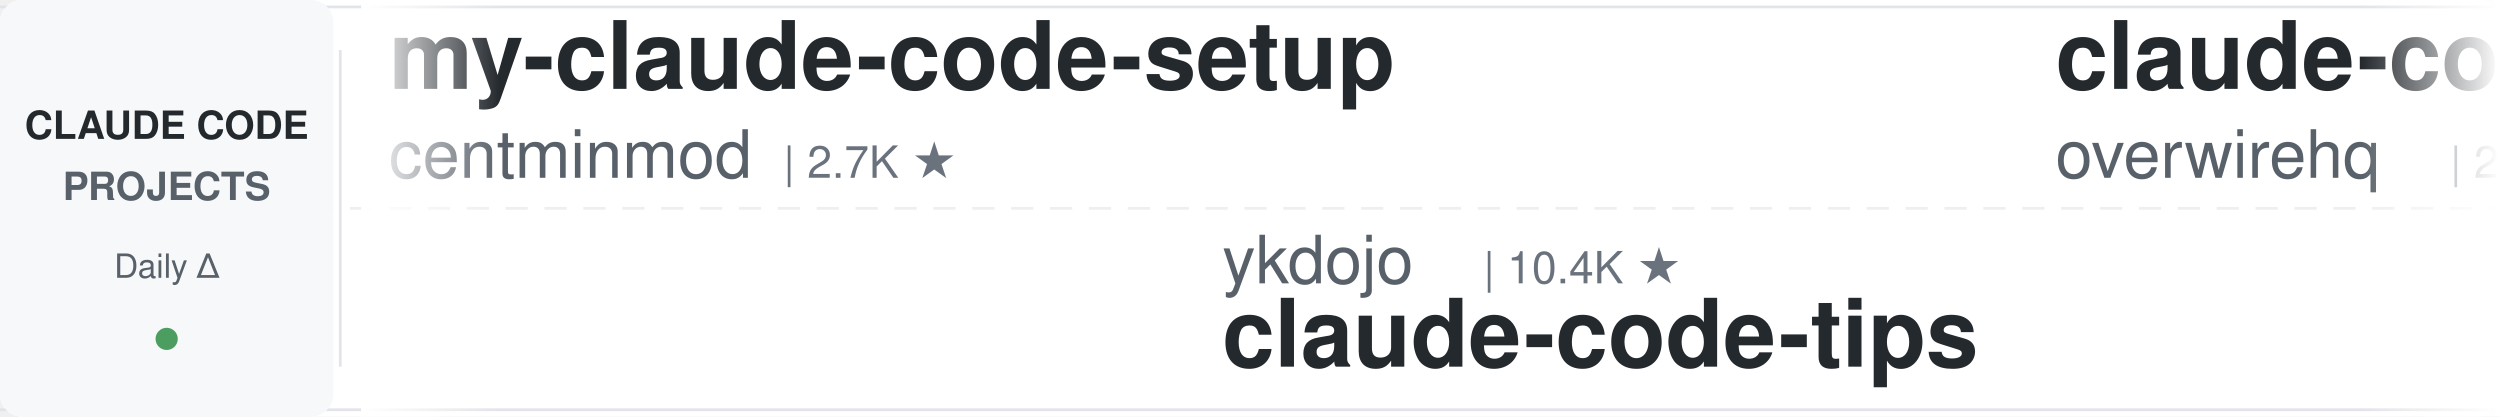
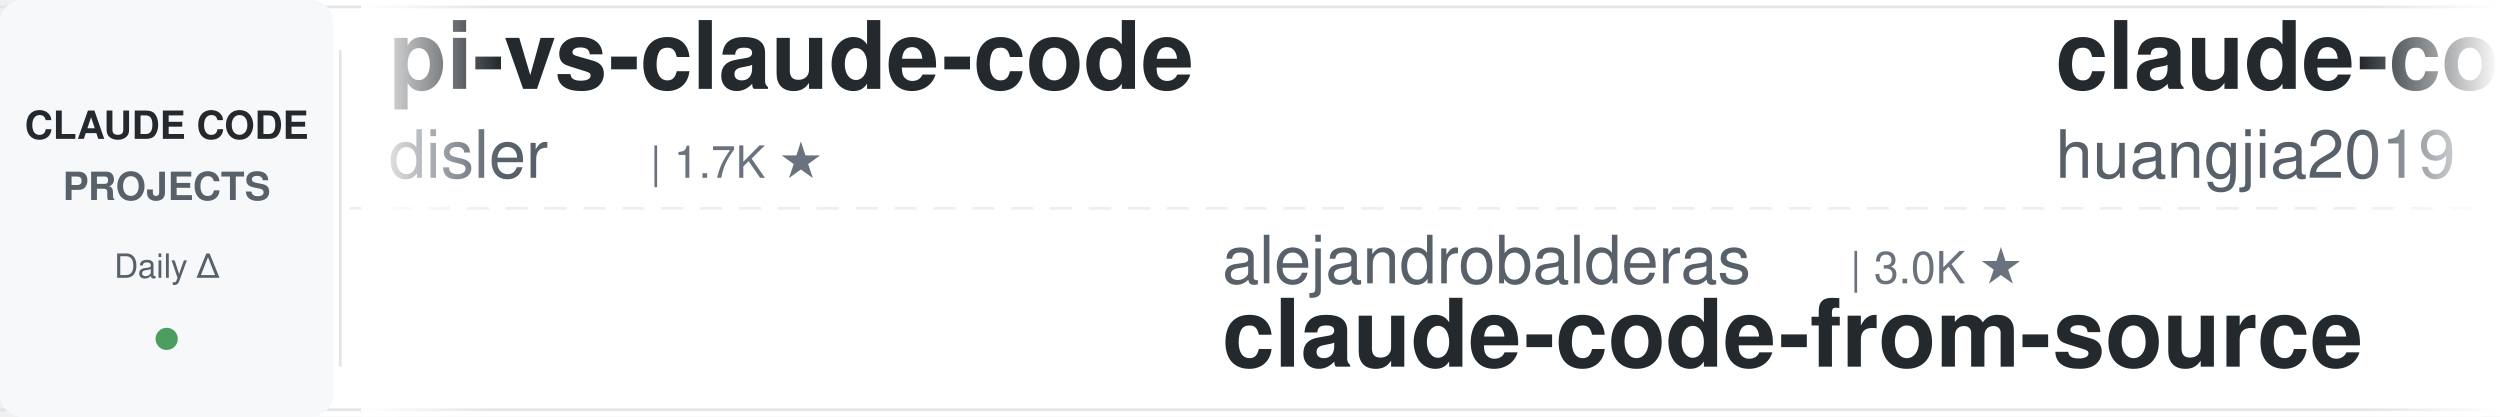
<svg xmlns="http://www.w3.org/2000/svg" width="900" height="150">
  <defs>
    <linearGradient id="leftFade" x1="0%" y1="0%" x2="100%" y2="0%">
      <stop offset="0%" style="stop-color:#ffffff;stop-opacity:1" />
      <stop offset="100%" style="stop-color:#ffffff;stop-opacity:0" />
    </linearGradient>
    <linearGradient id="rightFade" x1="0%" y1="0%" x2="100%" y2="0%">
      <stop offset="0%" style="stop-color:#ffffff;stop-opacity:0" />
      <stop offset="100%" style="stop-color:#ffffff;stop-opacity:1" />
    </linearGradient>
  </defs>
  <rect width="900" height="150" fill="#ffffff" rx="8" />
  <rect x="0" y="2" width="900" height="1" fill="#e1e4e8" />
  <rect x="0" y="147" width="900" height="1" fill="#e1e4e8" />
  <line x1="0" y1="75" x2="900" y2="75" stroke="#e1e4e8" stroke-width="1" stroke-dasharray="8 6" opacity="0.6" />
  <rect x="0" y="0" width="120" height="150" fill="#f6f8fa" rx="8" />
  <text x="60" y="50" font-family="-apple-system, BlinkMacSystemFont, 'Segoe UI', Helvetica, Arial, sans-serif" font-size="14" font-weight="600" fill="#24292e" text-anchor="middle">CLAUDE CODE</text>
  <text x="60" y="72" font-family="-apple-system, BlinkMacSystemFont, 'Segoe UI', Helvetica, Arial, sans-serif" font-size="14" font-weight="600" fill="#586069" text-anchor="middle">PROJECTS</text>
  <text x="60" y="100" font-family="-apple-system, BlinkMacSystemFont, 'Segoe UI', Helvetica, Arial, sans-serif" font-size="12" font-weight="500" fill="#586069" text-anchor="middle">Daily Δ</text>
  <circle cx="60" cy="122" r="4" fill="#22863a" opacity="0.8" />
  <rect x="122" y="18" width="1" height="114" fill="#e1e4e8" />
  <clipPath id="tickerClip">
    <rect x="130" y="0" width="770" height="150" />
  </clipPath>
  <g clip-path="url(#tickerClip)">
    <g id="tickerItems">
      <animateTransform attributeName="transform" attributeType="XML" type="translate" from="0 0" to="-3000 0" dur="54s" repeatCount="indefinite" />
      <g transform="translate(0, 0)">
-         <text x="140" y="32" font-family="-apple-system, BlinkMacSystemFont, 'Segoe UI', Helvetica, Arial, sans-serif" font-size="34" font-weight="600" fill="#24292e">my-claude-code-setup</text>
-         <text x="140" y="64" font-family="-apple-system, BlinkMacSystemFont, 'Segoe UI', Helvetica, Arial, sans-serif" font-size="24" font-weight="400" fill="#586069">centminmod</text>
-         <text x="282" y="64" font-family="-apple-system, BlinkMacSystemFont, 'Segoe UI', Helvetica, Arial, sans-serif" font-size="16" font-weight="500" fill="#6a737d">| 2.7K ★</text>
+         <text x="140" y="32" font-family="-apple-system, BlinkMacSystemFont, 'Segoe UI', Helvetica, Arial, sans-serif" font-size="34" font-weight="600" fill="#24292e">pi-vs-claude-code</text>
+         <text x="140" y="64" font-family="-apple-system, BlinkMacSystemFont, 'Segoe UI', Helvetica, Arial, sans-serif" font-size="24" font-weight="400" fill="#586069">disler</text>
+         <text x="234" y="64" font-family="-apple-system, BlinkMacSystemFont, 'Segoe UI', Helvetica, Arial, sans-serif" font-size="16" font-weight="500" fill="#6a737d">| 1.7K ★</text>
      </g>
      <g transform="translate(300, 0)">
+         <text x="140" y="102" font-family="-apple-system, BlinkMacSystemFont, 'Segoe UI', Helvetica, Arial, sans-serif" font-size="24" font-weight="400" fill="#586069">alejandrobalderas</text>
+         <text x="366" y="102" font-family="-apple-system, BlinkMacSystemFont, 'Segoe UI', Helvetica, Arial, sans-serif" font-size="16" font-weight="500" fill="#6a737d">| 3.0K ★</text>
+         <text x="140" y="132" font-family="-apple-system, BlinkMacSystemFont, 'Segoe UI', Helvetica, Arial, sans-serif" font-size="34" font-weight="600" fill="#24292e">claude-code-from-source</text>
+       </g>
+       <g transform="translate(600, 0)">
+         <text x="140" y="32" font-family="-apple-system, BlinkMacSystemFont, 'Segoe UI', Helvetica, Arial, sans-serif" font-size="34" font-weight="600" fill="#24292e">claude-code-engineering</text>
+         <text x="140" y="64" font-family="-apple-system, BlinkMacSystemFont, 'Segoe UI', Helvetica, Arial, sans-serif" font-size="24" font-weight="400" fill="#586069">huangjia2019</text>
+         <text x="306" y="64" font-family="-apple-system, BlinkMacSystemFont, 'Segoe UI', Helvetica, Arial, sans-serif" font-size="16" font-weight="500" fill="#6a737d">| 1.2K ★</text>
+       </g>
+       <g transform="translate(900, 0)">
+         <text x="140" y="102" font-family="-apple-system, BlinkMacSystemFont, 'Segoe UI', Helvetica, Arial, sans-serif" font-size="24" font-weight="400" fill="#586069">techjarves</text>
+         <text x="282" y="102" font-family="-apple-system, BlinkMacSystemFont, 'Segoe UI', Helvetica, Arial, sans-serif" font-size="16" font-weight="500" fill="#6a737d">| 1.6K ★</text>
+         <text x="140" y="132" font-family="-apple-system, BlinkMacSystemFont, 'Segoe UI', Helvetica, Arial, sans-serif" font-size="34" font-weight="600" fill="#24292e">ClaudeCode-Portable</text>
+       </g>
+       <g transform="translate(1200, 0)">
+         <text x="140" y="32" font-family="-apple-system, BlinkMacSystemFont, 'Segoe UI', Helvetica, Arial, sans-serif" font-size="34" font-weight="600" fill="#24292e">claude-code-rust</text>
+         <text x="140" y="64" font-family="-apple-system, BlinkMacSystemFont, 'Segoe UI', Helvetica, Arial, sans-serif" font-size="24" font-weight="400" fill="#586069">lorryjovens-hub</text>
+         <text x="342" y="64" font-family="-apple-system, BlinkMacSystemFont, 'Segoe UI', Helvetica, Arial, sans-serif" font-size="16" font-weight="500" fill="#6a737d">| 1.7K ★</text>
+       </g>
+       <g transform="translate(1500, 0)">
        <text x="140" y="102" font-family="-apple-system, BlinkMacSystemFont, 'Segoe UI', Helvetica, Arial, sans-serif" font-size="24" font-weight="400" fill="#586069">ykdojo</text>
        <text x="234" y="102" font-family="-apple-system, BlinkMacSystemFont, 'Segoe UI', Helvetica, Arial, sans-serif" font-size="16" font-weight="500" fill="#6a737d">| 10.4K ★</text>
        <text x="140" y="132" font-family="-apple-system, BlinkMacSystemFont, 'Segoe UI', Helvetica, Arial, sans-serif" font-size="34" font-weight="600" fill="#24292e">claude-code-tips</text>
      </g>
-       <g transform="translate(600, 0)">
-         <text x="140" y="32" font-family="-apple-system, BlinkMacSystemFont, 'Segoe UI', Helvetica, Arial, sans-serif" font-size="34" font-weight="600" fill="#24292e">claude-code-telegram</text>
-         <text x="140" y="64" font-family="-apple-system, BlinkMacSystemFont, 'Segoe UI', Helvetica, Arial, sans-serif" font-size="24" font-weight="400" fill="#586069">overwirehq</text>
-         <text x="282" y="64" font-family="-apple-system, BlinkMacSystemFont, 'Segoe UI', Helvetica, Arial, sans-serif" font-size="16" font-weight="500" fill="#6a737d">| 2.8K ★</text>
-       </g>
-       <g transform="translate(900, 0)">
-         <text x="140" y="102" font-family="-apple-system, BlinkMacSystemFont, 'Segoe UI', Helvetica, Arial, sans-serif" font-size="24" font-weight="400" fill="#586069">mrpaidsocial</text>
-         <text x="306" y="102" font-family="-apple-system, BlinkMacSystemFont, 'Segoe UI', Helvetica, Arial, sans-serif" font-size="16" font-weight="500" fill="#6a737d">| 1.7K ★</text>
-         <text x="140" y="132" font-family="-apple-system, BlinkMacSystemFont, 'Segoe UI', Helvetica, Arial, sans-serif" font-size="34" font-weight="600" fill="#24292e">arcads-claude-code-mrpai...</text>
-       </g>
-       <g transform="translate(1200, 0)">
-         <text x="140" y="32" font-family="-apple-system, BlinkMacSystemFont, 'Segoe UI', Helvetica, Arial, sans-serif" font-size="34" font-weight="600" fill="#24292e">Open-ClaudeCode</text>
-         <text x="140" y="64" font-family="-apple-system, BlinkMacSystemFont, 'Segoe UI', Helvetica, Arial, sans-serif" font-size="24" font-weight="400" fill="#586069">LING71671</text>
-         <text x="270" y="64" font-family="-apple-system, BlinkMacSystemFont, 'Segoe UI', Helvetica, Arial, sans-serif" font-size="16" font-weight="500" fill="#6a737d">| 995 ★</text>
-       </g>
-       <g transform="translate(1500, 0)">
-         <text x="140" y="102" font-family="-apple-system, BlinkMacSystemFont, 'Segoe UI', Helvetica, Arial, sans-serif" font-size="24" font-weight="400" fill="#586069">ccplugins</text>
-         <text x="270" y="102" font-family="-apple-system, BlinkMacSystemFont, 'Segoe UI', Helvetica, Arial, sans-serif" font-size="16" font-weight="500" fill="#6a737d">| 1.0K ★</text>
-         <text x="140" y="132" font-family="-apple-system, BlinkMacSystemFont, 'Segoe UI', Helvetica, Arial, sans-serif" font-size="34" font-weight="600" fill="#24292e">awesome-claude-code-plug...</text>
-       </g>
      <g transform="translate(1800, 0)">
-         <text x="140" y="32" font-family="-apple-system, BlinkMacSystemFont, 'Segoe UI', Helvetica, Arial, sans-serif" font-size="34" font-weight="600" fill="#24292e">claude-code-skills</text>
-         <text x="140" y="64" font-family="-apple-system, BlinkMacSystemFont, 'Segoe UI', Helvetica, Arial, sans-serif" font-size="24" font-weight="400" fill="#586069">daymade</text>
-         <text x="246" y="64" font-family="-apple-system, BlinkMacSystemFont, 'Segoe UI', Helvetica, Arial, sans-serif" font-size="16" font-weight="500" fill="#6a737d">| 1.5K ★</text>
+         <text x="140" y="32" font-family="-apple-system, BlinkMacSystemFont, 'Segoe UI', Helvetica, Arial, sans-serif" font-size="34" font-weight="600" fill="#24292e">claude-code-prompts</text>
+         <text x="140" y="64" font-family="-apple-system, BlinkMacSystemFont, 'Segoe UI', Helvetica, Arial, sans-serif" font-size="24" font-weight="400" fill="#586069">repowise-dev</text>
+         <text x="306" y="64" font-family="-apple-system, BlinkMacSystemFont, 'Segoe UI', Helvetica, Arial, sans-serif" font-size="16" font-weight="500" fill="#6a737d">| 1.2K ★</text>
      </g>
      <g transform="translate(2100, 0)">
-         <text x="140" y="102" font-family="-apple-system, BlinkMacSystemFont, 'Segoe UI', Helvetica, Arial, sans-serif" font-size="24" font-weight="400" fill="#586069">liuup</text>
-         <text x="222" y="102" font-family="-apple-system, BlinkMacSystemFont, 'Segoe UI', Helvetica, Arial, sans-serif" font-size="16" font-weight="500" fill="#6a737d">| 4.1K ★</text>
-         <text x="140" y="132" font-family="-apple-system, BlinkMacSystemFont, 'Segoe UI', Helvetica, Arial, sans-serif" font-size="34" font-weight="600" fill="#24292e">claude-code-analysis</text>
+         <text x="140" y="102" font-family="-apple-system, BlinkMacSystemFont, 'Segoe UI', Helvetica, Arial, sans-serif" font-size="24" font-weight="400" fill="#586069">diet103</text>
+         <text x="246" y="102" font-family="-apple-system, BlinkMacSystemFont, 'Segoe UI', Helvetica, Arial, sans-serif" font-size="16" font-weight="500" fill="#6a737d">| 10.1K ★</text>
+         <text x="140" y="132" font-family="-apple-system, BlinkMacSystemFont, 'Segoe UI', Helvetica, Arial, sans-serif" font-size="34" font-weight="600" fill="#24292e">claude-code-infrastructu...</text>
      </g>
      <g transform="translate(2400, 0)">
-         <text x="140" y="32" font-family="-apple-system, BlinkMacSystemFont, 'Segoe UI', Helvetica, Arial, sans-serif" font-size="34" font-weight="600" fill="#24292e">claude-code-hub</text>
-         <text x="140" y="64" font-family="-apple-system, BlinkMacSystemFont, 'Segoe UI', Helvetica, Arial, sans-serif" font-size="24" font-weight="400" fill="#586069">ding113</text>
-         <text x="246" y="64" font-family="-apple-system, BlinkMacSystemFont, 'Segoe UI', Helvetica, Arial, sans-serif" font-size="16" font-weight="500" fill="#6a737d">| 3.4K ★</text>
+         <text x="140" y="32" font-family="-apple-system, BlinkMacSystemFont, 'Segoe UI', Helvetica, Arial, sans-serif" font-size="34" font-weight="600" fill="#24292e">claude-code-harness</text>
+         <text x="140" y="64" font-family="-apple-system, BlinkMacSystemFont, 'Segoe UI', Helvetica, Arial, sans-serif" font-size="24" font-weight="400" fill="#586069">Chachamaru127</text>
+         <text x="318" y="64" font-family="-apple-system, BlinkMacSystemFont, 'Segoe UI', Helvetica, Arial, sans-serif" font-size="16" font-weight="500" fill="#6a737d">| 3.2K ★</text>
      </g>
      <g transform="translate(2700, 0)">
-         <text x="140" y="102" font-family="-apple-system, BlinkMacSystemFont, 'Segoe UI', Helvetica, Arial, sans-serif" font-size="24" font-weight="400" fill="#586069">darcyegb</text>
-         <text x="258" y="102" font-family="-apple-system, BlinkMacSystemFont, 'Segoe UI', Helvetica, Arial, sans-serif" font-size="16" font-weight="500" fill="#6a737d">| 782 ★</text>
-         <text x="140" y="132" font-family="-apple-system, BlinkMacSystemFont, 'Segoe UI', Helvetica, Arial, sans-serif" font-size="34" font-weight="600" fill="#24292e">ClaudeCodeAgents</text>
+         <text x="140" y="102" font-family="-apple-system, BlinkMacSystemFont, 'Segoe UI', Helvetica, Arial, sans-serif" font-size="24" font-weight="400" fill="#586069">daymade</text>
+         <text x="246" y="102" font-family="-apple-system, BlinkMacSystemFont, 'Segoe UI', Helvetica, Arial, sans-serif" font-size="16" font-weight="500" fill="#6a737d">| 1.5K ★</text>
+         <text x="140" y="132" font-family="-apple-system, BlinkMacSystemFont, 'Segoe UI', Helvetica, Arial, sans-serif" font-size="34" font-weight="600" fill="#24292e">claude-code-skills</text>
      </g>
      <g transform="translate(3000, 0)">
-         <text x="140" y="32" font-family="-apple-system, BlinkMacSystemFont, 'Segoe UI', Helvetica, Arial, sans-serif" font-size="34" font-weight="600" fill="#24292e">my-claude-code-setup</text>
-         <text x="140" y="64" font-family="-apple-system, BlinkMacSystemFont, 'Segoe UI', Helvetica, Arial, sans-serif" font-size="24" font-weight="400" fill="#586069">centminmod</text>
-         <text x="282" y="64" font-family="-apple-system, BlinkMacSystemFont, 'Segoe UI', Helvetica, Arial, sans-serif" font-size="16" font-weight="500" fill="#6a737d">| 2.7K ★</text>
+         <text x="140" y="32" font-family="-apple-system, BlinkMacSystemFont, 'Segoe UI', Helvetica, Arial, sans-serif" font-size="34" font-weight="600" fill="#24292e">pi-vs-claude-code</text>
+         <text x="140" y="64" font-family="-apple-system, BlinkMacSystemFont, 'Segoe UI', Helvetica, Arial, sans-serif" font-size="24" font-weight="400" fill="#586069">disler</text>
+         <text x="234" y="64" font-family="-apple-system, BlinkMacSystemFont, 'Segoe UI', Helvetica, Arial, sans-serif" font-size="16" font-weight="500" fill="#6a737d">| 1.7K ★</text>
      </g>
      <g transform="translate(3300, 0)">
-         <text x="140" y="102" font-family="-apple-system, BlinkMacSystemFont, 'Segoe UI', Helvetica, Arial, sans-serif" font-size="24" font-weight="400" fill="#586069">ykdojo</text>
-         <text x="234" y="102" font-family="-apple-system, BlinkMacSystemFont, 'Segoe UI', Helvetica, Arial, sans-serif" font-size="16" font-weight="500" fill="#6a737d">| 10.4K ★</text>
-         <text x="140" y="132" font-family="-apple-system, BlinkMacSystemFont, 'Segoe UI', Helvetica, Arial, sans-serif" font-size="34" font-weight="600" fill="#24292e">claude-code-tips</text>
+         <text x="140" y="102" font-family="-apple-system, BlinkMacSystemFont, 'Segoe UI', Helvetica, Arial, sans-serif" font-size="24" font-weight="400" fill="#586069">alejandrobalderas</text>
+         <text x="366" y="102" font-family="-apple-system, BlinkMacSystemFont, 'Segoe UI', Helvetica, Arial, sans-serif" font-size="16" font-weight="500" fill="#6a737d">| 3.0K ★</text>
+         <text x="140" y="132" font-family="-apple-system, BlinkMacSystemFont, 'Segoe UI', Helvetica, Arial, sans-serif" font-size="34" font-weight="600" fill="#24292e">claude-code-from-source</text>
      </g>
      <g transform="translate(3600, 0)">
-         <text x="140" y="32" font-family="-apple-system, BlinkMacSystemFont, 'Segoe UI', Helvetica, Arial, sans-serif" font-size="34" font-weight="600" fill="#24292e">claude-code-telegram</text>
-         <text x="140" y="64" font-family="-apple-system, BlinkMacSystemFont, 'Segoe UI', Helvetica, Arial, sans-serif" font-size="24" font-weight="400" fill="#586069">overwirehq</text>
-         <text x="282" y="64" font-family="-apple-system, BlinkMacSystemFont, 'Segoe UI', Helvetica, Arial, sans-serif" font-size="16" font-weight="500" fill="#6a737d">| 2.8K ★</text>
+         <text x="140" y="32" font-family="-apple-system, BlinkMacSystemFont, 'Segoe UI', Helvetica, Arial, sans-serif" font-size="34" font-weight="600" fill="#24292e">claude-code-engineering</text>
+         <text x="140" y="64" font-family="-apple-system, BlinkMacSystemFont, 'Segoe UI', Helvetica, Arial, sans-serif" font-size="24" font-weight="400" fill="#586069">huangjia2019</text>
+         <text x="306" y="64" font-family="-apple-system, BlinkMacSystemFont, 'Segoe UI', Helvetica, Arial, sans-serif" font-size="16" font-weight="500" fill="#6a737d">| 1.2K ★</text>
      </g>
      <g transform="translate(3900, 0)">
-         <text x="140" y="102" font-family="-apple-system, BlinkMacSystemFont, 'Segoe UI', Helvetica, Arial, sans-serif" font-size="24" font-weight="400" fill="#586069">mrpaidsocial</text>
-         <text x="306" y="102" font-family="-apple-system, BlinkMacSystemFont, 'Segoe UI', Helvetica, Arial, sans-serif" font-size="16" font-weight="500" fill="#6a737d">| 1.7K ★</text>
-         <text x="140" y="132" font-family="-apple-system, BlinkMacSystemFont, 'Segoe UI', Helvetica, Arial, sans-serif" font-size="34" font-weight="600" fill="#24292e">arcads-claude-code-mrpai...</text>
+         <text x="140" y="102" font-family="-apple-system, BlinkMacSystemFont, 'Segoe UI', Helvetica, Arial, sans-serif" font-size="24" font-weight="400" fill="#586069">techjarves</text>
+         <text x="282" y="102" font-family="-apple-system, BlinkMacSystemFont, 'Segoe UI', Helvetica, Arial, sans-serif" font-size="16" font-weight="500" fill="#6a737d">| 1.6K ★</text>
+         <text x="140" y="132" font-family="-apple-system, BlinkMacSystemFont, 'Segoe UI', Helvetica, Arial, sans-serif" font-size="34" font-weight="600" fill="#24292e">ClaudeCode-Portable</text>
      </g>
    </g>
  </g>
  <rect x="130" y="0" width="50" height="150" fill="url(#leftFade)" />
  <rect x="850" y="0" width="50" height="150" fill="url(#rightFade)" />
</svg>
